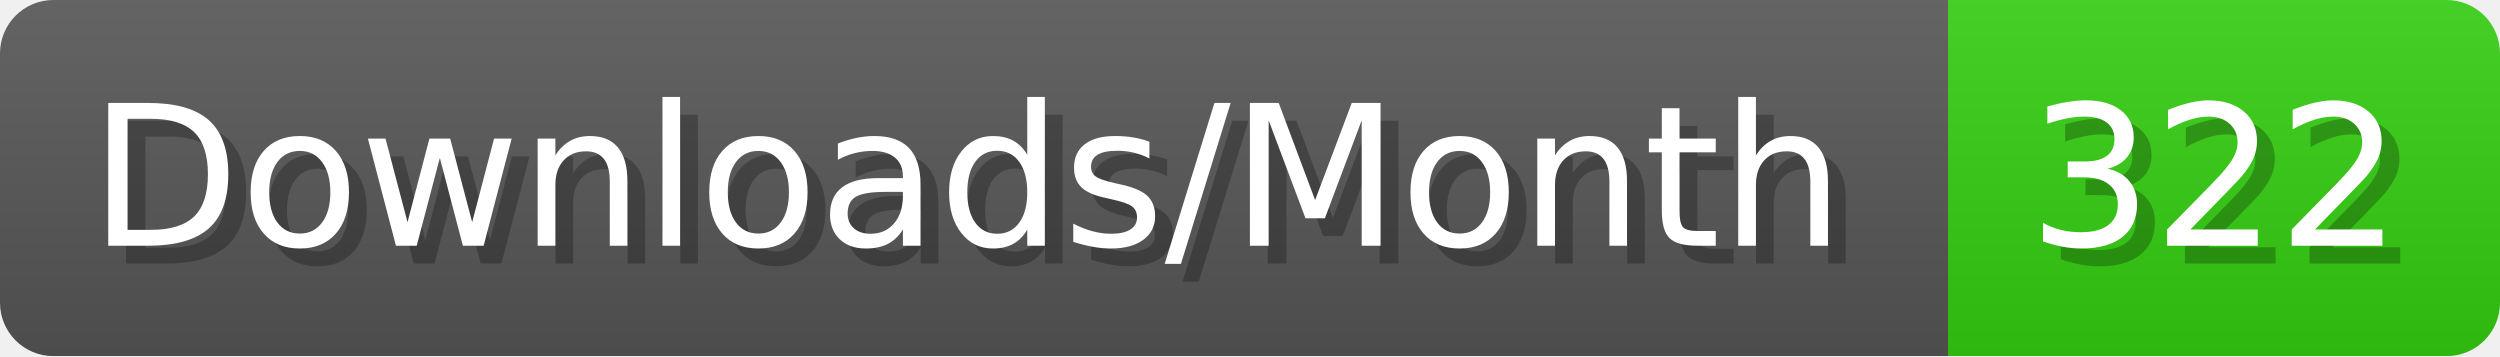
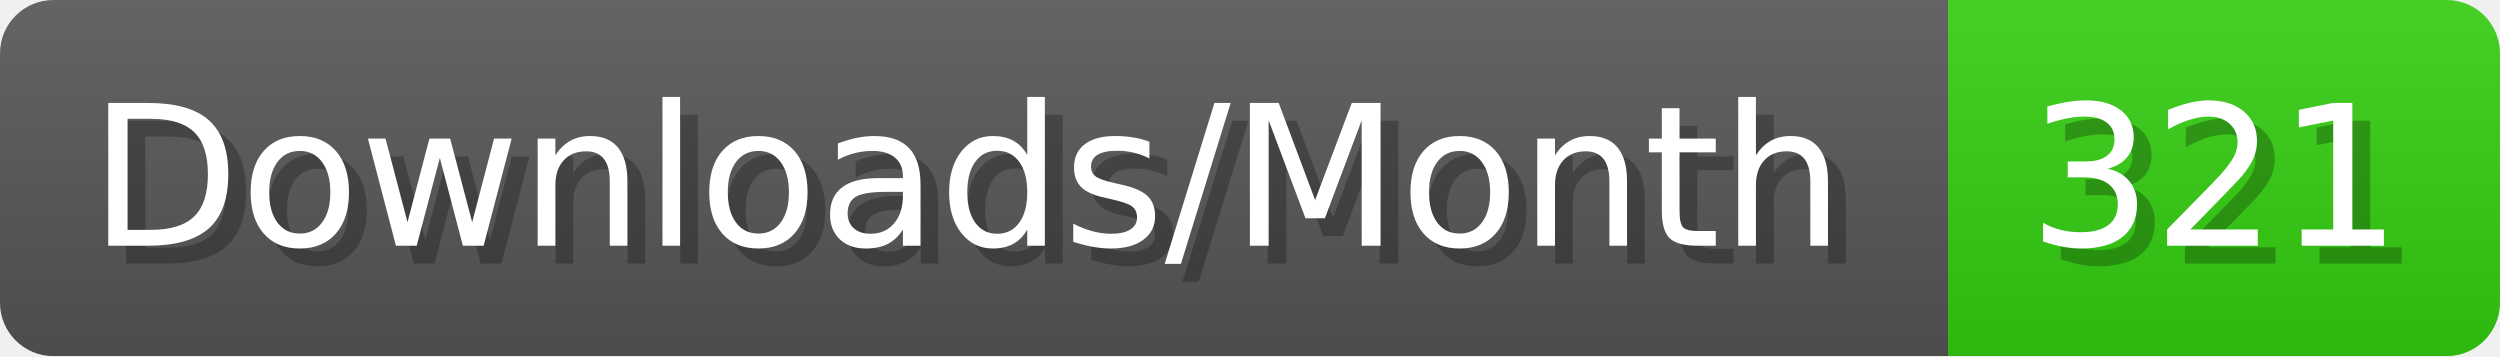
- <svg xmlns="http://www.w3.org/2000/svg" width="140.4" height="20" viewBox="0 0 1404 200" role="img" aria-label="Downloads/Month: 322">
+ <svg xmlns="http://www.w3.org/2000/svg" width="140.4" height="20" viewBox="0 0 1404 200" role="img" aria-label="Downloads/Month: 321">
  <linearGradient id="YlXUI" x2="0" y2="100%">
    <stop offset="0" stop-opacity=".1" stop-color="#EEE" />
    <stop offset="1" stop-opacity=".1" />
  </linearGradient>
  <mask id="JHhop">
    <rect width="1404" height="200" rx="30" fill="#FFF" />
  </mask>
  <g mask="url(#JHhop)">
    <rect width="1094" height="200" fill="#555" />
    <rect width="310" height="200" fill="#3C1" x="1094" />
    <rect width="1404" height="200" fill="url(#YlXUI)" />
  </g>
  <g aria-hidden="true" fill="#fff" text-anchor="start" font-family="Verdana,DejaVu Sans,sans-serif" font-size="110">
    <text x="60" y="148" textLength="994" fill="#000" opacity="0.25">Downloads/Month</text>
    <text x="50" y="138" textLength="994">Downloads/Month</text>
-     <text x="1149" y="148" textLength="210" fill="#000" opacity="0.25">322</text>
-     <text x="1139" y="138" textLength="210">322</text>
+     <text x="1149" y="148" textLength="210" fill="#000" opacity="0.25">321</text>
+     <text x="1139" y="138" textLength="210">321</text>
  </g>
</svg>
